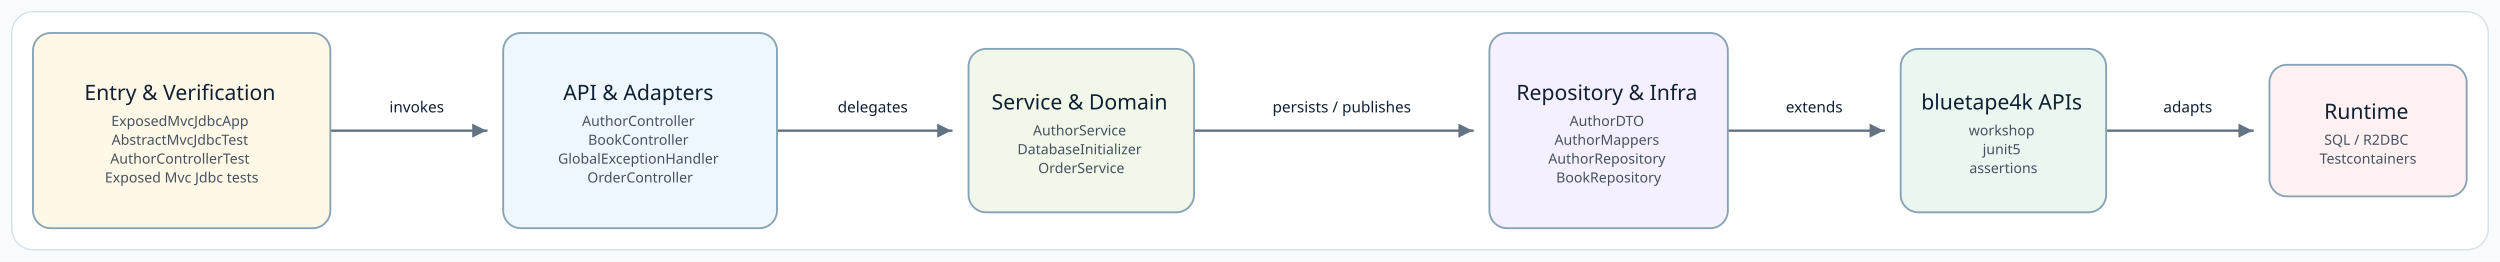
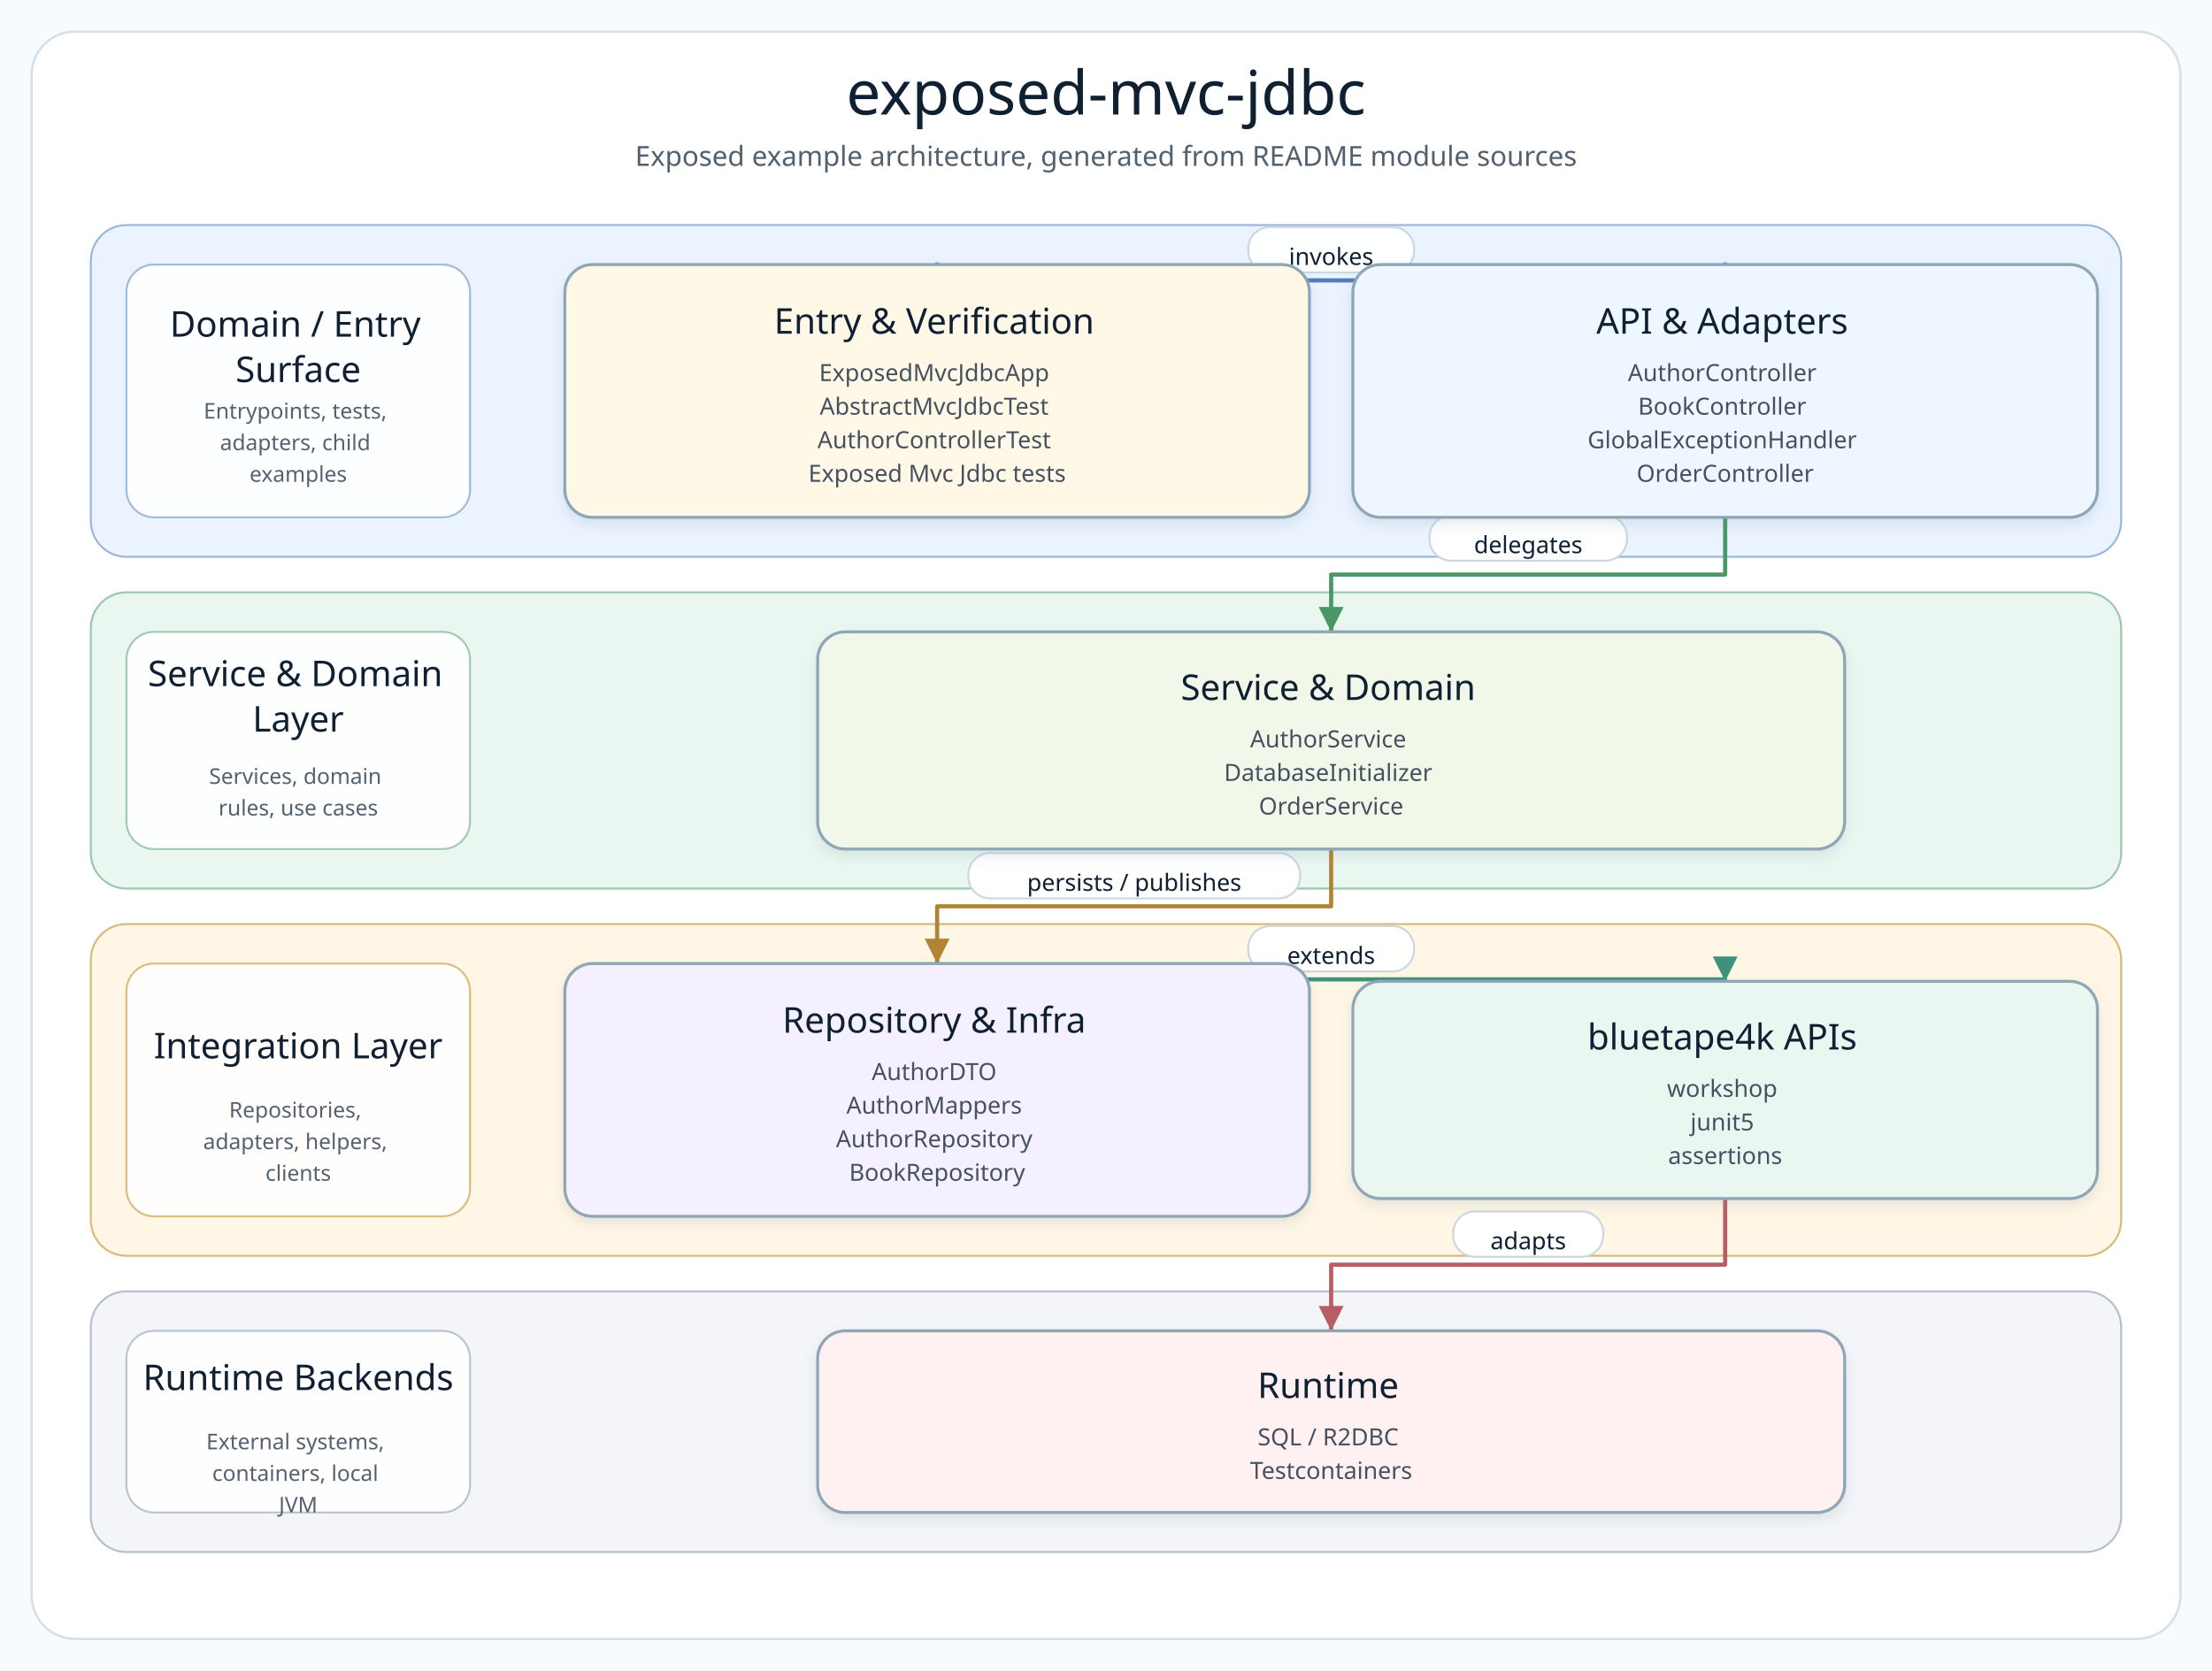
- <svg xmlns="http://www.w3.org/2000/svg" width="2122" height="222" viewBox="0 0 2122 222" role="img" aria-label="Source-derived README architecture diagram">
+ <svg xmlns="http://www.w3.org/2000/svg" width="1120" height="846" viewBox="0 0 1120 846" role="img" aria-label="exposed-mvc-jdbc architecture diagram">
  <defs>
-     <marker id="arrow" markerWidth="8" markerHeight="8" refX="7" refY="4" orient="auto" markerUnits="strokeWidth">
-       <path d="M 1 1 L 7 4 L 1 7 Z" fill="#637383" />
+     <filter id="softShadow" x="-8%" y="-8%" width="116%" height="124%">
+       <feDropShadow dx="0" dy="3" stdDeviation="3" flood-color="#7890A5" flood-opacity="0.18" />
+     </filter>
+     <marker id="arrow-api" markerWidth="8" markerHeight="8" refX="7" refY="4" orient="auto" markerUnits="strokeWidth">
+       <path d="M 1 1 L 7 4 L 1 7 Z" fill="#4F7DB5" />
+     </marker>
+     <marker id="arrow-service" markerWidth="8" markerHeight="8" refX="7" refY="4" orient="auto" markerUnits="strokeWidth">
+       <path d="M 1 1 L 7 4 L 1 7 Z" fill="#4A9667" />
+     </marker>
+     <marker id="arrow-infra" markerWidth="8" markerHeight="8" refX="7" refY="4" orient="auto" markerUnits="strokeWidth">
+       <path d="M 1 1 L 7 4 L 1 7 Z" fill="#B18435" />
+     </marker>
+     <marker id="arrow-bt" markerWidth="8" markerHeight="8" refX="7" refY="4" orient="auto" markerUnits="strokeWidth">
+       <path d="M 1 1 L 7 4 L 1 7 Z" fill="#3E927D" />
+     </marker>
+     <marker id="arrow-runtime" markerWidth="8" markerHeight="8" refX="7" refY="4" orient="auto" markerUnits="strokeWidth">
+       <path d="M 1 1 L 7 4 L 1 7 Z" fill="#B85E63" />
    </marker>
    <style>
      .canvas { fill: #F8FBFD; }
      .frame { fill: #FFFFFF; stroke: #D5E0E8; stroke-width: 1.2; }
-       .node rect { stroke-width: 1.6; }
+       .diagram-title { font-family: "Architects Daughter"; font-size: 31px; fill: #102033; }
+       .diagram-subtitle { font-family: "Comic Mono"; font-size: 14px; fill: #51606F; }
+       .layer-title { font-family: "Architects Daughter"; font-size: 18px; fill: #102033; }
+       .layer-detail { font-family: "Comic Mono"; font-size: 11px; fill: #536170; }
+       .node rect { stroke-width: 1.5; }
      .node-title { font-family: "Architects Daughter"; font-size: 18px; fill: #102033; }
      .node-detail { font-family: "Comic Mono"; font-size: 12px; fill: #465160; }
-       .edge-label { font-family: "Comic Mono"; font-size: 13px; fill: #102033; paint-order: stroke; stroke: #FFFFFF; stroke-width: 4px; stroke-linejoin: round; }
-       .connector { fill: none; stroke: #637383; stroke-width: 2; stroke-linecap: square; stroke-linejoin: round; }
+       .edge-label-bg { fill: #FFFFFF; stroke: #CAD6E0; stroke-width: 1; opacity: 0.96; }
+       .edge-label { font-family: "Comic Mono"; font-size: 12px; fill: #102033; dominant-baseline: middle; }
    </style>
  </defs>
-   <rect class="canvas" width="2122" height="222" />
-   <rect class="frame" x="10" y="10" width="2102" height="202" rx="18" />
+   <rect class="canvas" width="1120" height="846" />
+   <rect class="frame" x="16" y="16" width="1088" height="814" rx="22" />
+   <text class="diagram-title" x="560.0" y="58" text-anchor="middle">exposed-mvc-jdbc</text>
+   <text class="diagram-subtitle" x="560.0" y="84" text-anchor="middle">Exposed example architecture, generated from README module sources</text>
  <g>
-     <polyline class="connector" points="281.1,110.9 281.1,110.9 412.8,110.9 412.8,110.9" marker-end="url(#arrow)" />
-     <text class="edge-label" x="353.7" y="95.4" text-anchor="middle">invokes</text>
-     <polyline class="connector" points="660.2,110.9 660.2,110.9 807.5,110.9 807.5,110.9" marker-end="url(#arrow)" />
-     <text class="edge-label" x="740.8" y="95.4" text-anchor="middle">delegates</text>
-     <polyline class="connector" points="1014.4,110.9 1014.4,110.9 1249.9,110.9 1249.9,110.9" marker-end="url(#arrow)" />
-     <text class="edge-label" x="1138.9" y="95.4" text-anchor="middle">persists / publishes</text>
-     <polyline class="connector" points="1467.3,110.9 1467.3,110.9 1598.9,110.9 1598.9,110.9" marker-end="url(#arrow)" />
-     <text class="edge-label" x="1539.9" y="95.4" text-anchor="middle">extends</text>
-     <polyline class="connector" points="1788.4,110.9 1788.4,110.9 1912.0,110.9 1912.0,110.9" marker-end="url(#arrow)" />
-     <text class="edge-label" x="1857.0" y="95.4" text-anchor="middle">adapts</text>
-     <g class="node" data-node="entry">
-       <rect x="28.0" y="28.0" width="252.4" height="165.7" rx="15" fill="#FFF8E7" stroke="#88A3B5" />
+     <g class="layer" data-layer="surface">
+       <rect x="46.0" y="114.0" width="1028.0" height="168.0" rx="18" fill="#EAF3FF" stroke="#9AB7D9" />
+       <rect x="64.0" y="134.0" width="174" height="128.0" rx="14" fill="#FFFFFF" stroke="#9AB7D9" opacity="0.92" />
      <text text-anchor="middle">
-         <tspan class="node-title" x="154.2" y="84.9">Entry &amp; Verification</tspan>
-         <tspan class="node-detail" x="154.2" y="106.9">ExposedMvcJdbcApp</tspan>
-         <tspan class="node-detail" x="154.2" y="122.9">AbstractMvcJdbcTest</tspan>
-         <tspan class="node-detail" x="154.2" y="138.9">AuthorControllerTest</tspan>
-         <tspan class="node-detail" x="154.2" y="154.9">Exposed Mvc Jdbc tests</tspan>
+         <tspan class="layer-title" x="151.0" y="170.5">Domain / Entry</tspan>
+         <tspan class="layer-title" x="151.0" y="193.5">Surface</tspan>
+       </text>
+       <text text-anchor="middle">
+         <tspan class="layer-detail" x="151.0" y="212.0">Entrypoints, tests,</tspan>
+         <tspan class="layer-detail" x="151.0" y="228.0">adapters, child</tspan>
+         <tspan class="layer-detail" x="151.0" y="244.0">examples</tspan>
      </text>
    </g>
-     <g class="node" data-node="api">
-       <rect x="427.1" y="28.0" width="232.4" height="165.7" rx="15" fill="#EEF7FF" stroke="#88A3B5" />
+     <g class="layer" data-layer="service">
+       <rect x="46.0" y="300.0" width="1028.0" height="150.0" rx="18" fill="#EAF7F0" stroke="#9CC7AE" />
+       <rect x="64.0" y="320.0" width="174" height="110.0" rx="14" fill="#FFFFFF" stroke="#9CC7AE" opacity="0.92" />
      <text text-anchor="middle">
-         <tspan class="node-title" x="543.3" y="84.9">API &amp; Adapters</tspan>
-         <tspan class="node-detail" x="543.3" y="106.9">AuthorController</tspan>
-         <tspan class="node-detail" x="543.3" y="122.9">BookController</tspan>
-         <tspan class="node-detail" x="543.3" y="138.9">GlobalExceptionHandler</tspan>
-         <tspan class="node-detail" x="543.3" y="154.9">OrderController</tspan>
+         <tspan class="layer-title" x="151.0" y="347.5">Service &amp; Domain</tspan>
+         <tspan class="layer-title" x="151.0" y="370.5">Layer</tspan>
+       </text>
+       <text text-anchor="middle">
+         <tspan class="layer-detail" x="151.0" y="397.0">Services, domain</tspan>
+         <tspan class="layer-detail" x="151.0" y="413.0">rules, use cases</tspan>
      </text>
    </g>
-     <g class="node" data-node="service">
-       <rect x="822.1" y="41.5" width="191.4" height="138.7" rx="15" fill="#F1F8E9" stroke="#88A3B5" />
+     <g class="layer" data-layer="integration">
+       <rect x="46.0" y="468.0" width="1028.0" height="168.0" rx="18" fill="#FFF6E5" stroke="#D9B978" />
+       <rect x="64.0" y="488.0" width="174" height="128.0" rx="14" fill="#FFFFFF" stroke="#D9B978" opacity="0.92" />
      <text text-anchor="middle">
-         <tspan class="node-title" x="917.8" y="92.9">Service &amp; Domain</tspan>
-         <tspan class="node-detail" x="917.8" y="114.9">AuthorService</tspan>
-         <tspan class="node-detail" x="917.8" y="130.9">DatabaseInitializer</tspan>
-         <tspan class="node-detail" x="917.8" y="146.9">OrderService</tspan>
+         <tspan class="layer-title" x="151.0" y="536.0">Integration Layer</tspan>
+       </text>
+       <text text-anchor="middle">
+         <tspan class="layer-detail" x="151.0" y="566.0">Repositories,</tspan>
+         <tspan class="layer-detail" x="151.0" y="582.0">adapters, helpers,</tspan>
+         <tspan class="layer-detail" x="151.0" y="598.0">clients</tspan>
      </text>
    </g>
-     <g class="node" data-node="infra">
-       <rect x="1264.2" y="28.0" width="202.4" height="165.7" rx="15" fill="#F5F0FF" stroke="#88A3B5" />
+     <g class="layer" data-layer="runtime">
+       <rect x="46.0" y="654.0" width="1028.0" height="132.0" rx="18" fill="#F3F5F8" stroke="#B5C0CB" />
+       <rect x="64.0" y="674.0" width="174" height="92.0" rx="14" fill="#FFFFFF" stroke="#B5C0CB" opacity="0.92" />
      <text text-anchor="middle">
-         <tspan class="node-title" x="1365.4" y="84.9">Repository &amp; Infra</tspan>
-         <tspan class="node-detail" x="1365.4" y="106.9">AuthorDTO</tspan>
-         <tspan class="node-detail" x="1365.4" y="122.9">AuthorMappers</tspan>
-         <tspan class="node-detail" x="1365.4" y="138.9">AuthorRepository</tspan>
-         <tspan class="node-detail" x="1365.4" y="154.9">BookRepository</tspan>
+         <tspan class="layer-title" x="151.0" y="704.0">Runtime Backends</tspan>
+       </text>
+       <text text-anchor="middle">
+         <tspan class="layer-detail" x="151.0" y="734.0">External systems,</tspan>
+         <tspan class="layer-detail" x="151.0" y="750.0">containers, local</tspan>
+         <tspan class="layer-detail" x="151.0" y="766.0">JVM</tspan>
      </text>
    </g>
-     <g class="node" data-node="bt">
-       <rect x="1613.3" y="41.5" width="174.4" height="138.7" rx="15" fill="#EAF7F0" stroke="#88A3B5" />
+     <g class="edge" data-edge="entry-&gt;api">
+       <path d="M 474.5 134.0 L 474.5 142.0 L 873.5 142.0 L 873.5 134.0" fill="none" stroke="#4F7DB5" stroke-width="2.1" stroke-linecap="square" stroke-linejoin="round" marker-end="url(#arrow-api)" />
+       <rect class="edge-label-bg" x="632.0" y="115.0" width="84.0" height="23" rx="11" />
+       <text class="edge-label" x="674.0" y="130.0" text-anchor="middle">invokes</text>
+     </g>
+     <g class="edge" data-edge="api-&gt;service">
+       <path d="M 873.5 262.0 L 873.5 291.0 L 674.0 291.0 L 674.0 320.0" fill="none" stroke="#4A9667" stroke-width="2.1" stroke-linecap="square" stroke-linejoin="round" marker-end="url(#arrow-service)" />
+       <rect class="edge-label-bg" x="723.8" y="261.0" width="100.0" height="23" rx="11" />
+       <text class="edge-label" x="773.8" y="276.0" text-anchor="middle">delegates</text>
+     </g>
+     <g class="edge" data-edge="service-&gt;infra">
+       <path d="M 674.0 430.0 L 674.0 459.0 L 474.5 459.0 L 474.5 488.0" fill="none" stroke="#B18435" stroke-width="2.1" stroke-linecap="square" stroke-linejoin="round" marker-end="url(#arrow-infra)" />
+       <rect class="edge-label-bg" x="490.3" y="432.0" width="168.0" height="23" rx="11" />
+       <text class="edge-label" x="574.3" y="447.0" text-anchor="middle">persists / publishes</text>
+     </g>
+     <g class="edge" data-edge="infra-&gt;bt">
+       <path d="M 474.5 488.0 L 474.5 496.0 L 873.5 496.0 L 873.5 497.0" fill="none" stroke="#3E927D" stroke-width="2.1" stroke-linecap="square" stroke-linejoin="round" marker-end="url(#arrow-bt)" />
+       <rect class="edge-label-bg" x="632.0" y="469.0" width="84.0" height="23" rx="11" />
+       <text class="edge-label" x="674.0" y="484.0" text-anchor="middle">extends</text>
+     </g>
+     <g class="edge" data-edge="bt-&gt;runtime">
+       <path d="M 873.5 607.0 L 873.5 640.5 L 674.0 640.5 L 674.0 674.0" fill="none" stroke="#B85E63" stroke-width="2.1" stroke-linecap="square" stroke-linejoin="round" marker-end="url(#arrow-runtime)" />
+       <rect class="edge-label-bg" x="735.8" y="613.5" width="76.0" height="23" rx="11" />
+       <text class="edge-label" x="773.8" y="628.5" text-anchor="middle">adapts</text>
+     </g>
+     <g class="node" data-node="entry" data-lines="Entry &amp; Verification | ExposedMvcJdbcApp | AbstractMvcJdbcTest | AuthorControllerTest | Exposed Mvc Jdbc tests">
+       <rect x="286.0" y="134.0" width="377.0" height="128.0" rx="14" fill="#FFF8E7" stroke="#8FA6B6" filter="url(#softShadow)" />
      <text text-anchor="middle">
-         <tspan class="node-title" x="1700.5" y="92.9">bluetape4k APIs</tspan>
-         <tspan class="node-detail" x="1700.5" y="114.9">workshop</tspan>
-         <tspan class="node-detail" x="1700.5" y="130.9">junit5</tspan>
-         <tspan class="node-detail" x="1700.5" y="146.9">assertions</tspan>
+         <tspan class="node-title" x="474.5" y="169.0">Entry &amp; Verification</tspan>
+         <tspan class="node-detail" x="474.5" y="193.0">ExposedMvcJdbcApp</tspan>
+         <tspan class="node-detail" x="474.5" y="210.0">AbstractMvcJdbcTest</tspan>
+         <tspan class="node-detail" x="474.5" y="227.0">AuthorControllerTest</tspan>
+         <tspan class="node-detail" x="474.5" y="244.0">Exposed Mvc Jdbc tests</tspan>
      </text>
    </g>
-     <g class="node" data-node="runtime">
-       <rect x="1926.3" y="55.0" width="167.4" height="111.7" rx="15" fill="#FFF1F1" stroke="#88A3B5" />
+     <g class="node" data-node="api" data-lines="API &amp; Adapters | AuthorController | BookController | GlobalExceptionHandler | OrderController">
+       <rect x="685.0" y="134.0" width="377.0" height="128.0" rx="14" fill="#EEF7FF" stroke="#8FA6B6" filter="url(#softShadow)" />
      <text text-anchor="middle">
-         <tspan class="node-title" x="2010.0" y="100.9">Runtime</tspan>
-         <tspan class="node-detail" x="2010.0" y="122.9">SQL / R2DBC</tspan>
-         <tspan class="node-detail" x="2010.0" y="138.9">Testcontainers</tspan>
+         <tspan class="node-title" x="873.5" y="169.0">API &amp; Adapters</tspan>
+         <tspan class="node-detail" x="873.5" y="193.0">AuthorController</tspan>
+         <tspan class="node-detail" x="873.5" y="210.0">BookController</tspan>
+         <tspan class="node-detail" x="873.5" y="227.0">GlobalExceptionHandler</tspan>
+         <tspan class="node-detail" x="873.5" y="244.0">OrderController</tspan>
+       </text>
+     </g>
+     <g class="node" data-node="service" data-lines="Service &amp; Domain | AuthorService | DatabaseInitializer | OrderService">
+       <rect x="414.0" y="320.0" width="520.0" height="110.0" rx="14" fill="#F1F8E9" stroke="#8FA6B6" filter="url(#softShadow)" />
+       <text text-anchor="middle">
+         <tspan class="node-title" x="674.0" y="354.5">Service &amp; Domain</tspan>
+         <tspan class="node-detail" x="674.0" y="378.5">AuthorService</tspan>
+         <tspan class="node-detail" x="674.0" y="395.5">DatabaseInitializer</tspan>
+         <tspan class="node-detail" x="674.0" y="412.5">OrderService</tspan>
+       </text>
+     </g>
+     <g class="node" data-node="infra" data-lines="Repository &amp; Infra | AuthorDTO | AuthorMappers | AuthorRepository | BookRepository">
+       <rect x="286.0" y="488.0" width="377.0" height="128.0" rx="14" fill="#F5F0FF" stroke="#8FA6B6" filter="url(#softShadow)" />
+       <text text-anchor="middle">
+         <tspan class="node-title" x="474.5" y="523.0">Repository &amp; Infra</tspan>
+         <tspan class="node-detail" x="474.5" y="547.0">AuthorDTO</tspan>
+         <tspan class="node-detail" x="474.5" y="564.0">AuthorMappers</tspan>
+         <tspan class="node-detail" x="474.5" y="581.0">AuthorRepository</tspan>
+         <tspan class="node-detail" x="474.5" y="598.0">BookRepository</tspan>
+       </text>
+     </g>
+     <g class="node" data-node="bt" data-lines="bluetape4k APIs | workshop | junit5 | assertions">
+       <rect x="685.0" y="497.0" width="377.0" height="110.0" rx="14" fill="#EAF7F0" stroke="#8FA6B6" filter="url(#softShadow)" />
+       <text text-anchor="middle">
+         <tspan class="node-title" x="873.5" y="531.5">bluetape4k APIs</tspan>
+         <tspan class="node-detail" x="873.5" y="555.5">workshop</tspan>
+         <tspan class="node-detail" x="873.5" y="572.5">junit5</tspan>
+         <tspan class="node-detail" x="873.5" y="589.5">assertions</tspan>
+       </text>
+     </g>
+     <g class="node" data-node="runtime" data-lines="Runtime | SQL / R2DBC | Testcontainers">
+       <rect x="414.0" y="674.0" width="520.0" height="92.0" rx="14" fill="#FFF1F1" stroke="#8FA6B6" filter="url(#softShadow)" />
+       <text text-anchor="middle">
+         <tspan class="node-title" x="674.0" y="708.0">Runtime</tspan>
+         <tspan class="node-detail" x="674.0" y="732.0">SQL / R2DBC</tspan>
+         <tspan class="node-detail" x="674.0" y="749.0">Testcontainers</tspan>
      </text>
    </g>
  </g>
</svg>
